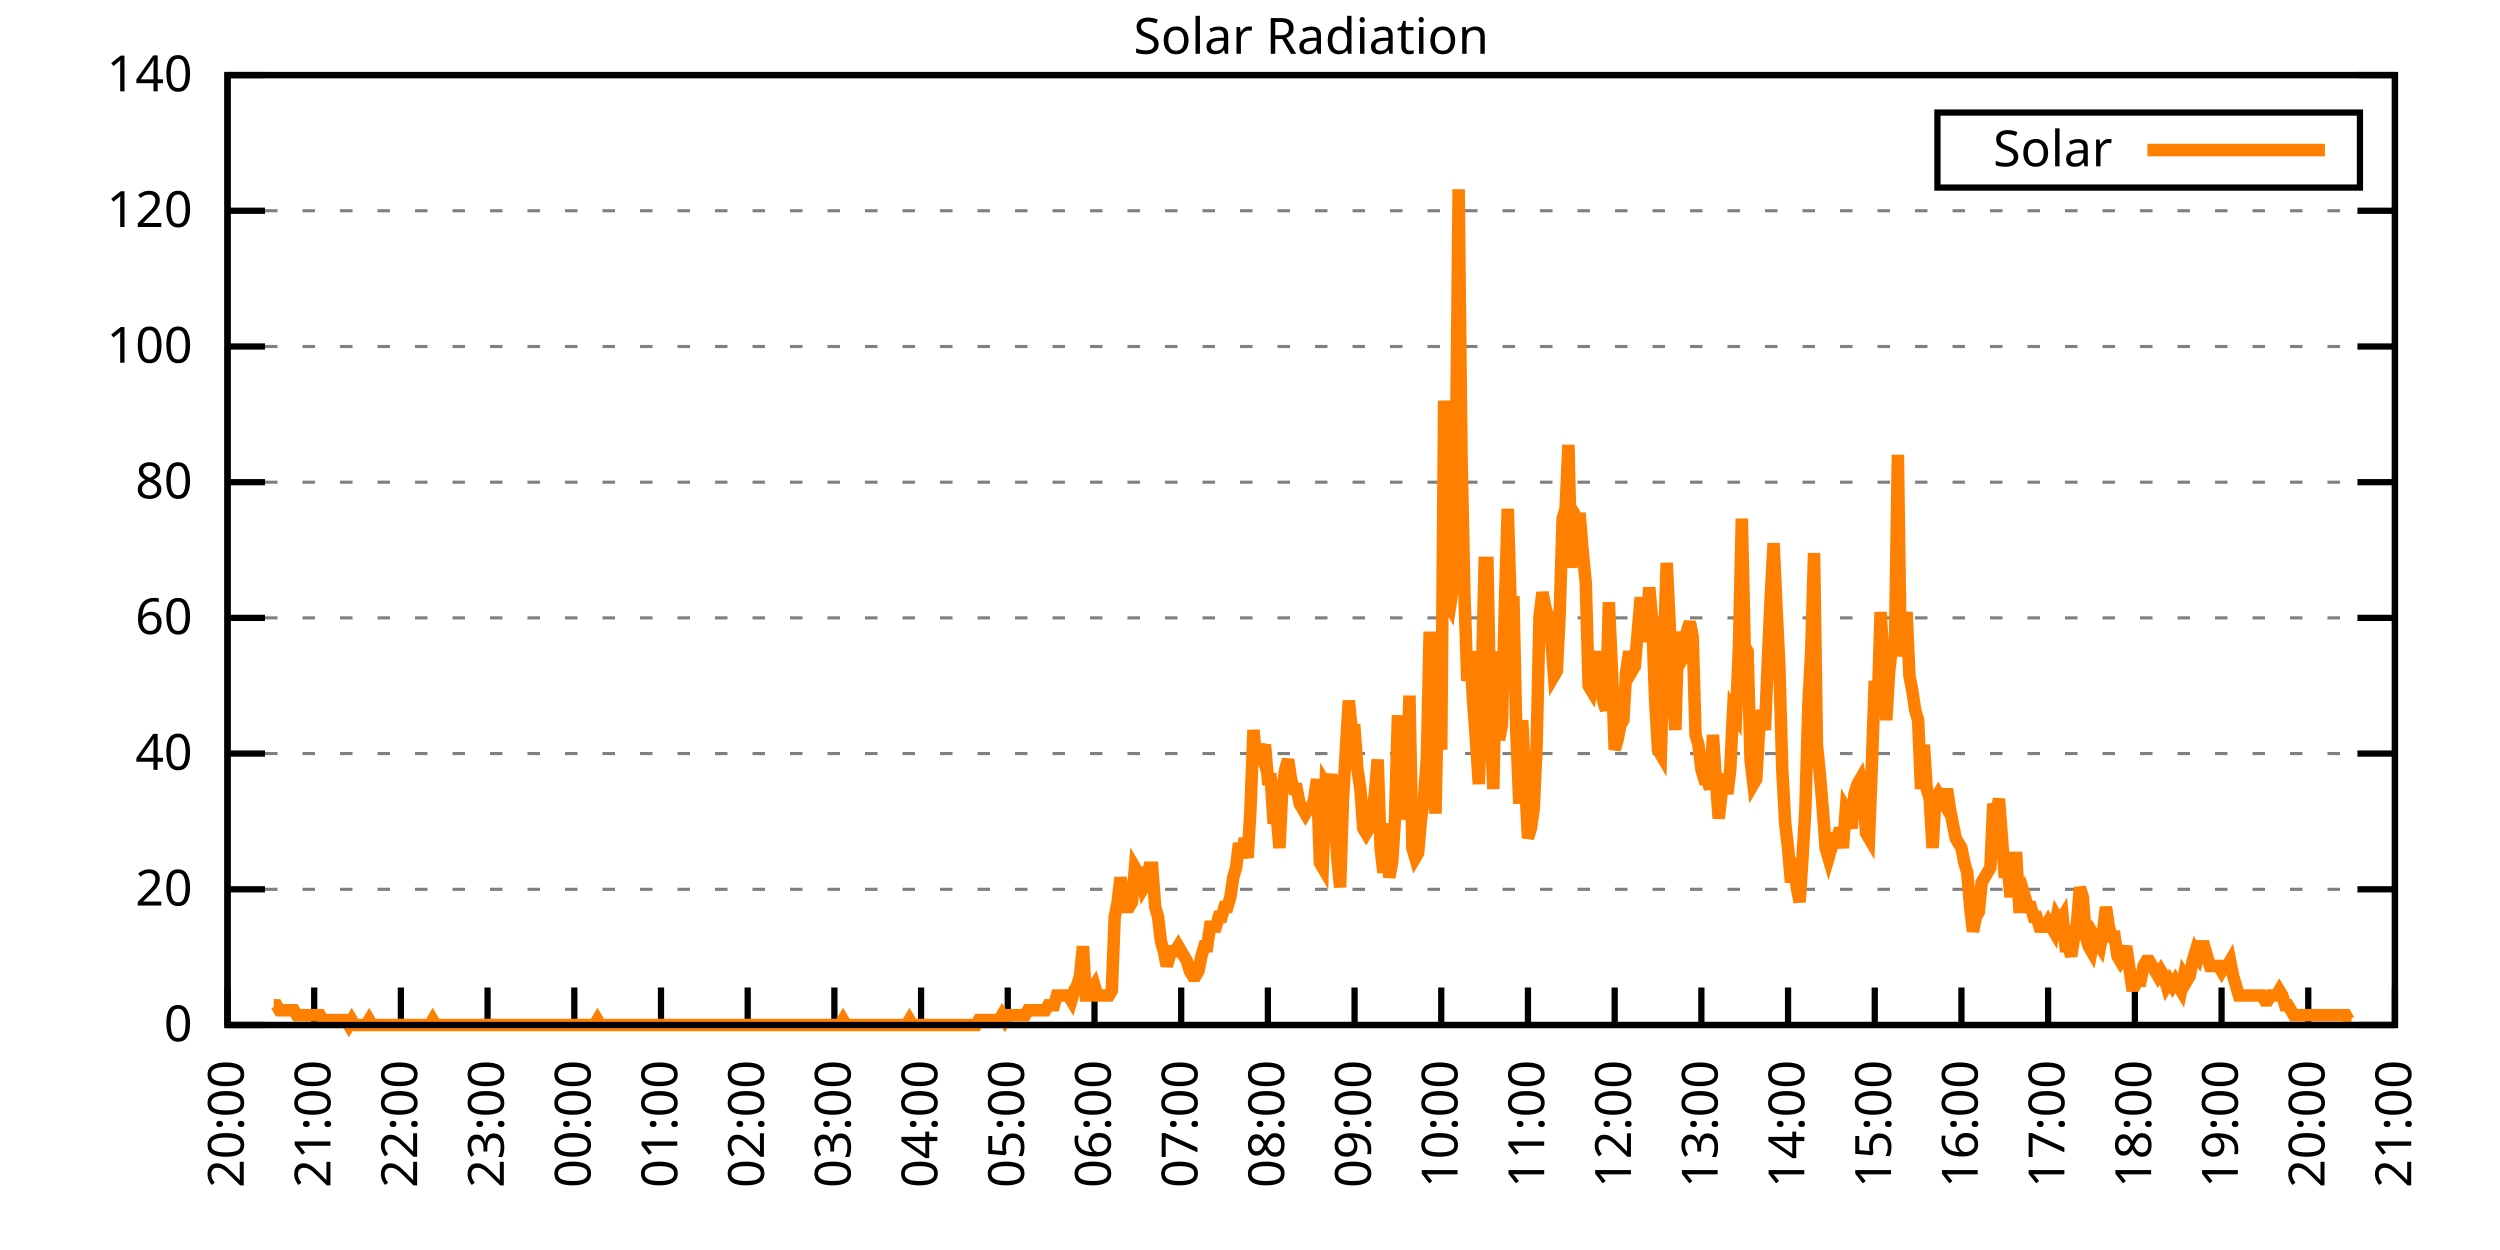
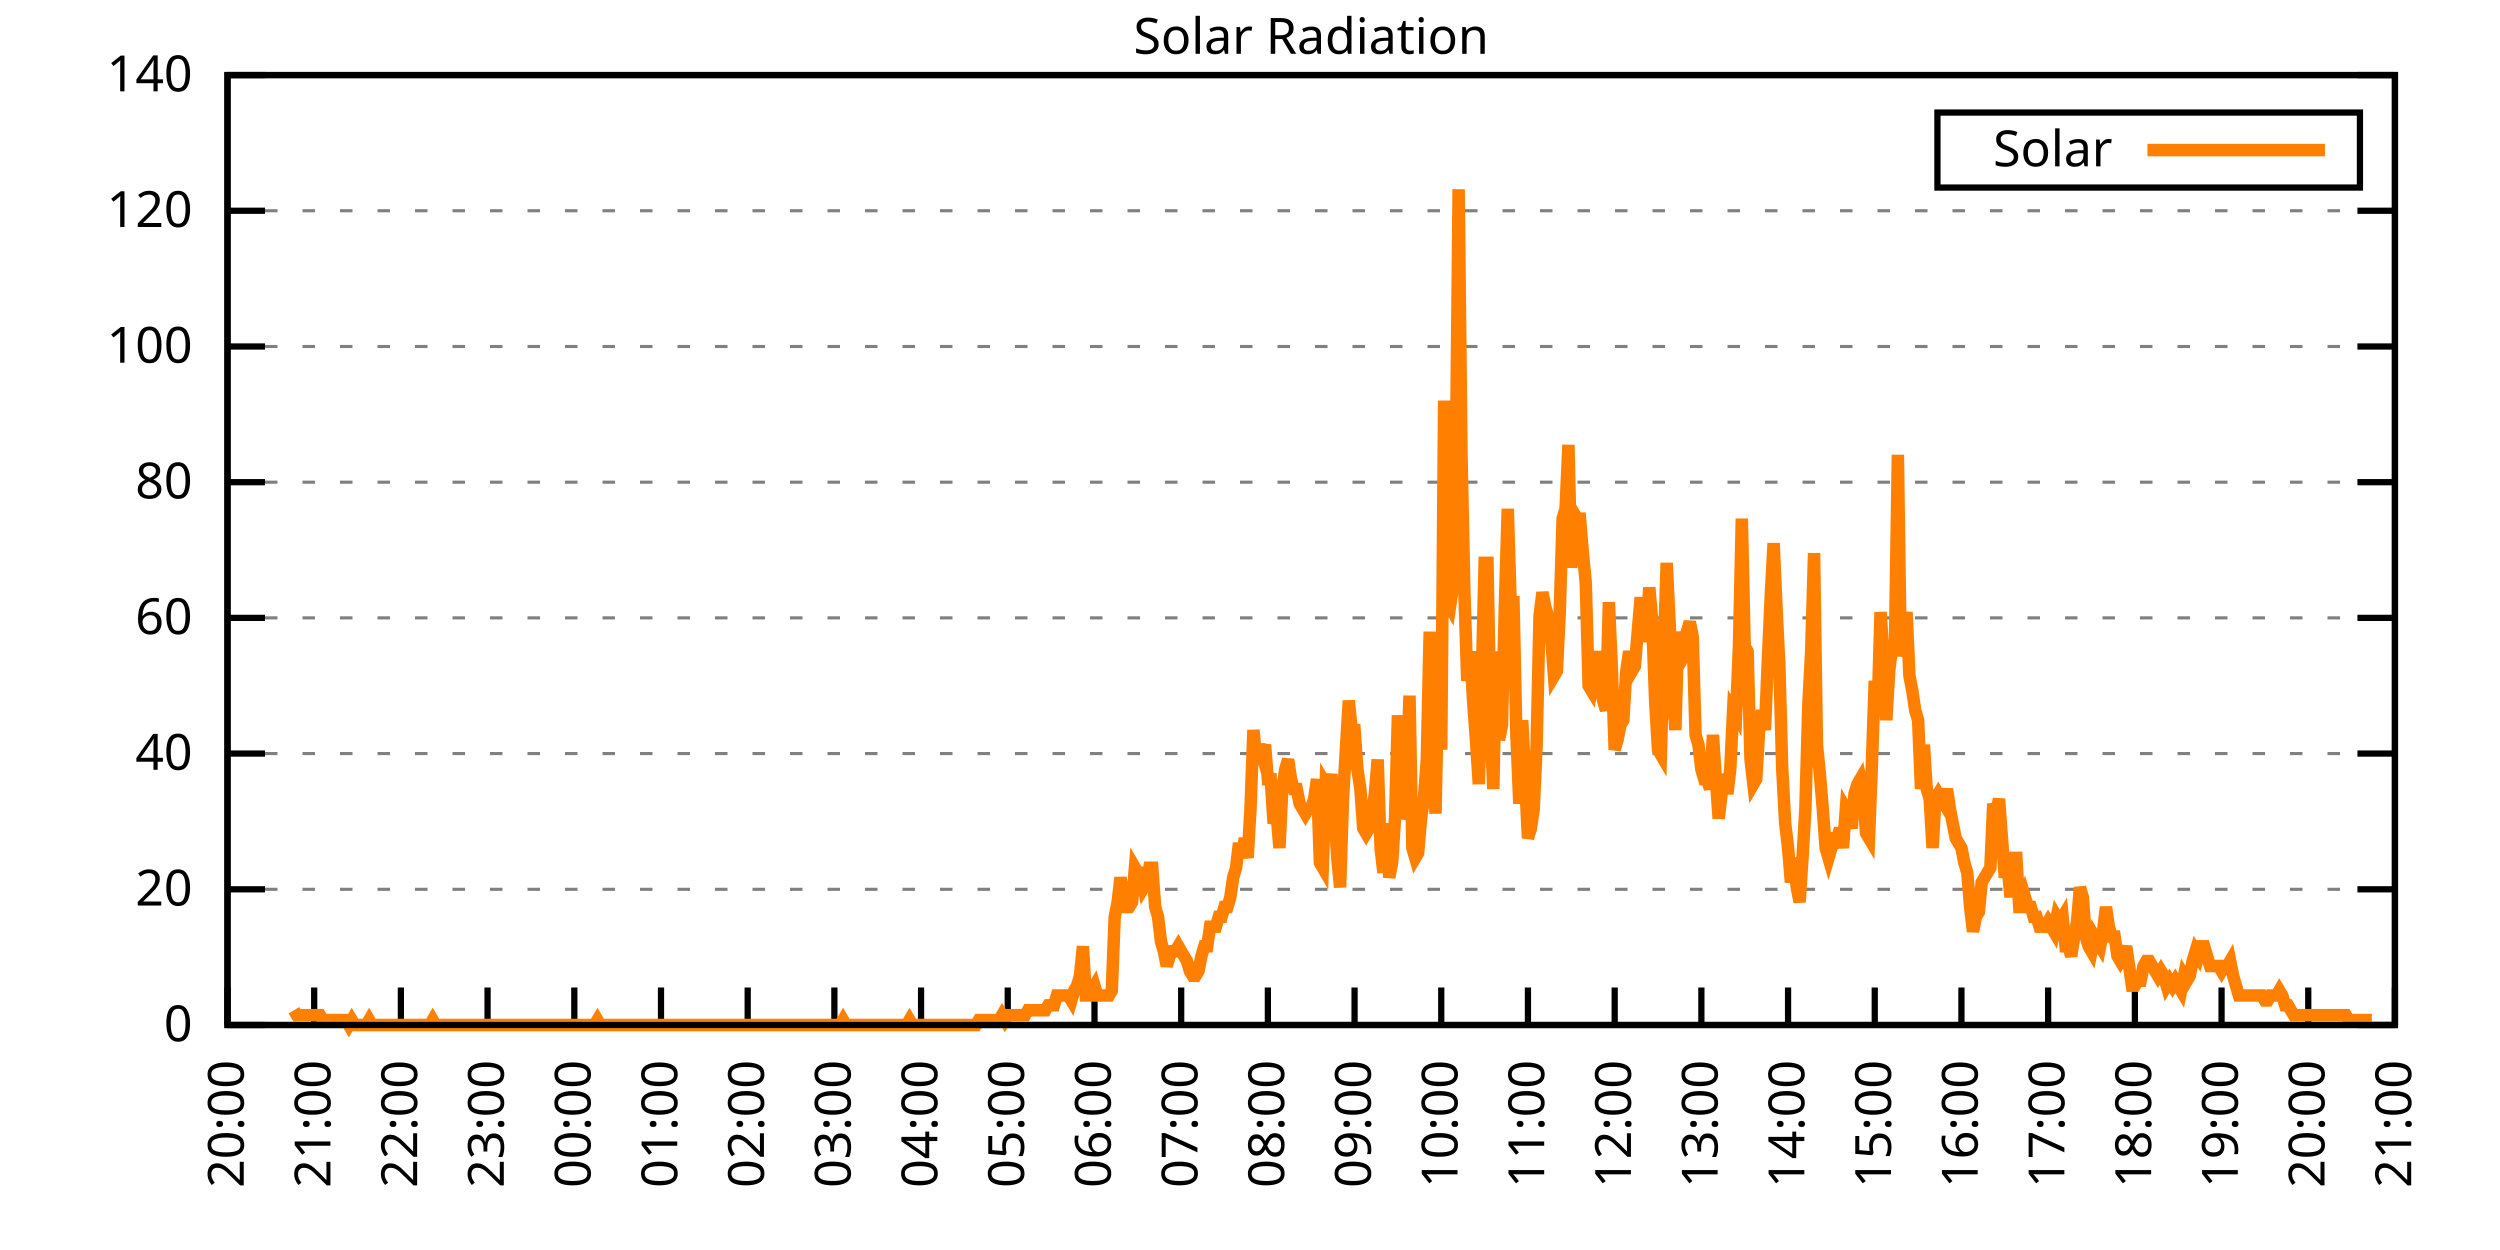
<svg xmlns="http://www.w3.org/2000/svg" xmlns:xlink="http://www.w3.org/1999/xlink" width="400" height="200" viewBox="0 0 400 200">
  <g id="gnuplot_canvas">
    <rect x="0" y="0" width="400" height="200" fill="none" />
    <defs>
      <circle id="gpDot" r="0.5" stroke-width="0.5" stroke="currentColor" />
      <path id="gpPt0" stroke-width="0.333" stroke="currentColor" d="M-1,0 h2 M0,-1 v2" />
      <path id="gpPt1" stroke-width="0.333" stroke="currentColor" d="M-1,-1 L1,1 M1,-1 L-1,1" />
      <path id="gpPt2" stroke-width="0.333" stroke="currentColor" d="M-1,0 L1,0 M0,-1 L0,1 M-1,-1 L1,1 M-1,1 L1,-1" />
      <rect id="gpPt3" stroke-width="0.333" stroke="currentColor" x="-1" y="-1" width="2" height="2" />
      <rect id="gpPt4" stroke-width="0.333" stroke="currentColor" fill="currentColor" x="-1" y="-1" width="2" height="2" />
      <circle id="gpPt5" stroke-width="0.333" stroke="currentColor" cx="0" cy="0" r="1" />
      <use xlink:href="#gpPt5" id="gpPt6" fill="currentColor" stroke="none" />
      <path id="gpPt7" stroke-width="0.333" stroke="currentColor" d="M0,-1.33 L-1.33,0.67 L1.33,0.67 z" />
      <use xlink:href="#gpPt7" id="gpPt8" fill="currentColor" stroke="none" />
      <use xlink:href="#gpPt7" id="gpPt9" stroke="currentColor" transform="rotate(180)" />
      <use xlink:href="#gpPt9" id="gpPt10" fill="currentColor" stroke="none" />
      <use xlink:href="#gpPt3" id="gpPt11" stroke="currentColor" transform="rotate(45)" />
      <use xlink:href="#gpPt11" id="gpPt12" fill="currentColor" stroke="none" />
      <path id="gpPt13" stroke-width="0.333" stroke="currentColor" d="M0,1.330 L1.265,0.411 L0.782,-1.067 L-0.782,-1.076 L-1.265,0.411 z" />
      <use xlink:href="#gpPt13" id="gpPt14" fill="currentColor" stroke="none" />
      <filter id="textbox" filterUnits="objectBoundingBox" x="0" y="0" height="1" width="1">
        <feFlood flood-color="white" flood-opacity="1" result="bgnd" />
        <feComposite in="SourceGraphic" in2="bgnd" operator="atop" />
      </filter>
      <filter id="greybox" filterUnits="objectBoundingBox" x="0" y="0" height="1" width="1">
        <feFlood flood-color="lightgrey" flood-opacity="1" result="grey" />
        <feComposite in="SourceGraphic" in2="grey" operator="atop" />
      </filter>
    </defs>
    <g fill="none" color="white" stroke="currentColor" stroke-width="1.00" stroke-linecap="butt" stroke-linejoin="miter">
</g>
    <g fill="none" color="black" stroke="currentColor" stroke-width="1.00" stroke-linecap="butt" stroke-linejoin="miter">
      <g stroke="none" shape-rendering="crispEdges">
        <polygon fill="rgb(255, 255, 255)" points="36.40,164.00 383.18,164.00 383.18,12.02 36.40,12.02 " />
      </g>
    </g>
    <g fill="none" color="black" stroke="currentColor" stroke-width="1.00" stroke-linecap="butt" stroke-linejoin="miter">
</g>
    <g fill="none" color="black" stroke="black" stroke-width="0.50" stroke-linecap="butt" stroke-linejoin="miter">
</g>
    <g fill="none" color="gray" stroke="currentColor" stroke-width="0.50" stroke-linecap="butt" stroke-linejoin="miter">
      <path stroke="gray" stroke-dasharray="2,4" class="gridline" d="M36.40,164.00 L383.19,164.00  " />
    </g>
    <g fill="none" color="gray" stroke="gray" stroke-width="1.00" stroke-linecap="butt" stroke-linejoin="miter">
</g>
    <g fill="none" color="black" stroke="currentColor" stroke-width="1.00" stroke-linecap="butt" stroke-linejoin="miter">
      <path stroke="black" d="M36.40,164.00 L42.40,164.00 M383.19,164.00 L377.19,164.00  " />
      <g transform="translate(30.80,166.60)" stroke="none" fill="black" font-family="Sans" font-size="8.00" text-anchor="end">
        <text>
          <tspan font-family="Sans"> 0</tspan>
        </text>
      </g>
    </g>
    <g fill="none" color="black" stroke="currentColor" stroke-width="1.00" stroke-linecap="butt" stroke-linejoin="miter">
</g>
    <g fill="none" color="black" stroke="black" stroke-width="0.50" stroke-linecap="butt" stroke-linejoin="miter">
</g>
    <g fill="none" color="gray" stroke="currentColor" stroke-width="0.50" stroke-linecap="butt" stroke-linejoin="miter">
      <path stroke="gray" stroke-dasharray="2,4" class="gridline" d="M36.40,142.29 L383.19,142.29  " />
    </g>
    <g fill="none" color="gray" stroke="gray" stroke-width="1.00" stroke-linecap="butt" stroke-linejoin="miter">
</g>
    <g fill="none" color="black" stroke="currentColor" stroke-width="1.00" stroke-linecap="butt" stroke-linejoin="miter">
      <path stroke="black" d="M36.40,142.29 L42.40,142.29 M383.19,142.29 L377.19,142.29  " />
      <g transform="translate(30.80,144.89)" stroke="none" fill="black" font-family="Sans" font-size="8.00" text-anchor="end">
        <text>
          <tspan font-family="Sans"> 20</tspan>
        </text>
      </g>
    </g>
    <g fill="none" color="black" stroke="currentColor" stroke-width="1.00" stroke-linecap="butt" stroke-linejoin="miter">
</g>
    <g fill="none" color="black" stroke="black" stroke-width="0.50" stroke-linecap="butt" stroke-linejoin="miter">
</g>
    <g fill="none" color="gray" stroke="currentColor" stroke-width="0.50" stroke-linecap="butt" stroke-linejoin="miter">
      <path stroke="gray" stroke-dasharray="2,4" class="gridline" d="M36.40,120.57 L383.19,120.57  " />
    </g>
    <g fill="none" color="gray" stroke="gray" stroke-width="1.00" stroke-linecap="butt" stroke-linejoin="miter">
</g>
    <g fill="none" color="black" stroke="currentColor" stroke-width="1.00" stroke-linecap="butt" stroke-linejoin="miter">
      <path stroke="black" d="M36.40,120.57 L42.40,120.57 M383.19,120.57 L377.19,120.57  " />
      <g transform="translate(30.80,123.17)" stroke="none" fill="black" font-family="Sans" font-size="8.00" text-anchor="end">
        <text>
          <tspan font-family="Sans"> 40</tspan>
        </text>
      </g>
    </g>
    <g fill="none" color="black" stroke="currentColor" stroke-width="1.00" stroke-linecap="butt" stroke-linejoin="miter">
</g>
    <g fill="none" color="black" stroke="black" stroke-width="0.50" stroke-linecap="butt" stroke-linejoin="miter">
</g>
    <g fill="none" color="gray" stroke="currentColor" stroke-width="0.50" stroke-linecap="butt" stroke-linejoin="miter">
      <path stroke="gray" stroke-dasharray="2,4" class="gridline" d="M36.40,98.86 L383.19,98.86  " />
    </g>
    <g fill="none" color="gray" stroke="gray" stroke-width="1.00" stroke-linecap="butt" stroke-linejoin="miter">
</g>
    <g fill="none" color="black" stroke="currentColor" stroke-width="1.00" stroke-linecap="butt" stroke-linejoin="miter">
      <path stroke="black" d="M36.40,98.86 L42.40,98.86 M383.19,98.86 L377.19,98.86  " />
      <g transform="translate(30.80,101.46)" stroke="none" fill="black" font-family="Sans" font-size="8.00" text-anchor="end">
        <text>
          <tspan font-family="Sans"> 60</tspan>
        </text>
      </g>
    </g>
    <g fill="none" color="black" stroke="currentColor" stroke-width="1.00" stroke-linecap="butt" stroke-linejoin="miter">
</g>
    <g fill="none" color="black" stroke="black" stroke-width="0.50" stroke-linecap="butt" stroke-linejoin="miter">
</g>
    <g fill="none" color="gray" stroke="currentColor" stroke-width="0.50" stroke-linecap="butt" stroke-linejoin="miter">
      <path stroke="gray" stroke-dasharray="2,4" class="gridline" d="M36.40,77.15 L383.19,77.15  " />
    </g>
    <g fill="none" color="gray" stroke="gray" stroke-width="1.00" stroke-linecap="butt" stroke-linejoin="miter">
</g>
    <g fill="none" color="black" stroke="currentColor" stroke-width="1.00" stroke-linecap="butt" stroke-linejoin="miter">
      <path stroke="black" d="M36.40,77.15 L42.40,77.15 M383.19,77.15 L377.19,77.15  " />
      <g transform="translate(30.80,79.75)" stroke="none" fill="black" font-family="Sans" font-size="8.00" text-anchor="end">
        <text>
          <tspan font-family="Sans"> 80</tspan>
        </text>
      </g>
    </g>
    <g fill="none" color="black" stroke="currentColor" stroke-width="1.00" stroke-linecap="butt" stroke-linejoin="miter">
</g>
    <g fill="none" color="black" stroke="black" stroke-width="0.50" stroke-linecap="butt" stroke-linejoin="miter">
</g>
    <g fill="none" color="gray" stroke="currentColor" stroke-width="0.50" stroke-linecap="butt" stroke-linejoin="miter">
      <path stroke="gray" stroke-dasharray="2,4" class="gridline" d="M36.40,55.44 L383.19,55.44  " />
    </g>
    <g fill="none" color="gray" stroke="gray" stroke-width="1.00" stroke-linecap="butt" stroke-linejoin="miter">
</g>
    <g fill="none" color="black" stroke="currentColor" stroke-width="1.00" stroke-linecap="butt" stroke-linejoin="miter">
      <path stroke="black" d="M36.40,55.44 L42.40,55.44 M383.19,55.44 L377.19,55.44  " />
      <g transform="translate(30.80,58.04)" stroke="none" fill="black" font-family="Sans" font-size="8.00" text-anchor="end">
        <text>
          <tspan font-family="Sans"> 100</tspan>
        </text>
      </g>
    </g>
    <g fill="none" color="black" stroke="currentColor" stroke-width="1.00" stroke-linecap="butt" stroke-linejoin="miter">
</g>
    <g fill="none" color="black" stroke="black" stroke-width="0.50" stroke-linecap="butt" stroke-linejoin="miter">
</g>
    <g fill="none" color="gray" stroke="currentColor" stroke-width="0.50" stroke-linecap="butt" stroke-linejoin="miter">
      <path stroke="gray" stroke-dasharray="2,4" class="gridline" d="M36.40,33.72 L383.19,33.72  " />
    </g>
    <g fill="none" color="gray" stroke="gray" stroke-width="1.00" stroke-linecap="butt" stroke-linejoin="miter">
</g>
    <g fill="none" color="black" stroke="currentColor" stroke-width="1.00" stroke-linecap="butt" stroke-linejoin="miter">
      <path stroke="black" d="M36.40,33.72 L42.40,33.72 M383.19,33.72 L377.19,33.72  " />
      <g transform="translate(30.80,36.32)" stroke="none" fill="black" font-family="Sans" font-size="8.00" text-anchor="end">
        <text>
          <tspan font-family="Sans"> 120</tspan>
        </text>
      </g>
    </g>
    <g fill="none" color="black" stroke="currentColor" stroke-width="1.00" stroke-linecap="butt" stroke-linejoin="miter">
</g>
    <g fill="none" color="black" stroke="black" stroke-width="0.50" stroke-linecap="butt" stroke-linejoin="miter">
</g>
    <g fill="none" color="gray" stroke="currentColor" stroke-width="0.50" stroke-linecap="butt" stroke-linejoin="miter">
      <path stroke="gray" stroke-dasharray="2,4" class="gridline" d="M36.40,12.01 L383.19,12.01  " />
    </g>
    <g fill="none" color="gray" stroke="gray" stroke-width="1.00" stroke-linecap="butt" stroke-linejoin="miter">
</g>
    <g fill="none" color="black" stroke="currentColor" stroke-width="1.00" stroke-linecap="butt" stroke-linejoin="miter">
      <path stroke="black" d="M36.40,12.01 L42.40,12.01 M383.19,12.01 L377.19,12.01  " />
      <g transform="translate(30.80,14.61)" stroke="none" fill="black" font-family="Sans" font-size="8.00" text-anchor="end">
        <text>
          <tspan font-family="Sans"> 140</tspan>
        </text>
      </g>
    </g>
    <g fill="none" color="black" stroke="currentColor" stroke-width="1.00" stroke-linecap="butt" stroke-linejoin="miter">
      <path stroke="black" d="M36.40,164.00 L36.40,158.00  " />
      <g transform="translate(39.00,169.60) rotate(270.00)" stroke="none" fill="black" font-family="Sans" font-size="8.00" text-anchor="end">
        <text>
          <tspan font-family="Sans">20:00</tspan>
        </text>
      </g>
    </g>
    <g fill="none" color="black" stroke="currentColor" stroke-width="1.00" stroke-linecap="butt" stroke-linejoin="miter">
      <path stroke="black" d="M50.27,164.00 L50.27,158.00  " />
      <g transform="translate(52.87,169.60) rotate(270.00)" stroke="none" fill="black" font-family="Sans" font-size="8.00" text-anchor="end">
        <text>
          <tspan font-family="Sans">21:00</tspan>
        </text>
      </g>
    </g>
    <g fill="none" color="black" stroke="currentColor" stroke-width="1.00" stroke-linecap="butt" stroke-linejoin="miter">
      <path stroke="black" d="M64.14,164.00 L64.14,158.00  " />
      <g transform="translate(66.74,169.60) rotate(270.00)" stroke="none" fill="black" font-family="Sans" font-size="8.00" text-anchor="end">
        <text>
          <tspan font-family="Sans">22:00</tspan>
        </text>
      </g>
    </g>
    <g fill="none" color="black" stroke="currentColor" stroke-width="1.00" stroke-linecap="butt" stroke-linejoin="miter">
      <path stroke="black" d="M78.01,164.00 L78.01,158.00  " />
      <g transform="translate(80.61,169.60) rotate(270.00)" stroke="none" fill="black" font-family="Sans" font-size="8.00" text-anchor="end">
        <text>
          <tspan font-family="Sans">23:00</tspan>
        </text>
      </g>
    </g>
    <g fill="none" color="black" stroke="currentColor" stroke-width="1.00" stroke-linecap="butt" stroke-linejoin="miter">
      <path stroke="black" d="M91.89,164.00 L91.89,158.00  " />
      <g transform="translate(94.49,169.60) rotate(270.00)" stroke="none" fill="black" font-family="Sans" font-size="8.00" text-anchor="end">
        <text>
          <tspan font-family="Sans">00:00</tspan>
        </text>
      </g>
    </g>
    <g fill="none" color="black" stroke="currentColor" stroke-width="1.00" stroke-linecap="butt" stroke-linejoin="miter">
      <path stroke="black" d="M105.76,164.00 L105.76,158.00  " />
      <g transform="translate(108.36,169.60) rotate(270.00)" stroke="none" fill="black" font-family="Sans" font-size="8.00" text-anchor="end">
        <text>
          <tspan font-family="Sans">01:00</tspan>
        </text>
      </g>
    </g>
    <g fill="none" color="black" stroke="currentColor" stroke-width="1.00" stroke-linecap="butt" stroke-linejoin="miter">
      <path stroke="black" d="M119.63,164.00 L119.63,158.00  " />
      <g transform="translate(122.23,169.60) rotate(270.00)" stroke="none" fill="black" font-family="Sans" font-size="8.00" text-anchor="end">
        <text>
          <tspan font-family="Sans">02:00</tspan>
        </text>
      </g>
    </g>
    <g fill="none" color="black" stroke="currentColor" stroke-width="1.00" stroke-linecap="butt" stroke-linejoin="miter">
      <path stroke="black" d="M133.50,164.00 L133.50,158.00  " />
      <g transform="translate(136.10,169.60) rotate(270.00)" stroke="none" fill="black" font-family="Sans" font-size="8.00" text-anchor="end">
        <text>
          <tspan font-family="Sans">03:00</tspan>
        </text>
      </g>
    </g>
    <g fill="none" color="black" stroke="currentColor" stroke-width="1.00" stroke-linecap="butt" stroke-linejoin="miter">
      <path stroke="black" d="M147.37,164.00 L147.37,158.00  " />
      <g transform="translate(149.97,169.60) rotate(270.00)" stroke="none" fill="black" font-family="Sans" font-size="8.00" text-anchor="end">
        <text>
          <tspan font-family="Sans">04:00</tspan>
        </text>
      </g>
    </g>
    <g fill="none" color="black" stroke="currentColor" stroke-width="1.00" stroke-linecap="butt" stroke-linejoin="miter">
      <path stroke="black" d="M161.24,164.00 L161.24,158.00  " />
      <g transform="translate(163.84,169.60) rotate(270.00)" stroke="none" fill="black" font-family="Sans" font-size="8.00" text-anchor="end">
        <text>
          <tspan font-family="Sans">05:00</tspan>
        </text>
      </g>
    </g>
    <g fill="none" color="black" stroke="currentColor" stroke-width="1.00" stroke-linecap="butt" stroke-linejoin="miter">
      <path stroke="black" d="M175.12,164.00 L175.12,158.00  " />
      <g transform="translate(177.72,169.60) rotate(270.00)" stroke="none" fill="black" font-family="Sans" font-size="8.00" text-anchor="end">
        <text>
          <tspan font-family="Sans">06:00</tspan>
        </text>
      </g>
    </g>
    <g fill="none" color="black" stroke="currentColor" stroke-width="1.00" stroke-linecap="butt" stroke-linejoin="miter">
      <path stroke="black" d="M188.99,164.00 L188.99,158.00  " />
      <g transform="translate(191.59,169.60) rotate(270.00)" stroke="none" fill="black" font-family="Sans" font-size="8.00" text-anchor="end">
        <text>
          <tspan font-family="Sans">07:00</tspan>
        </text>
      </g>
    </g>
    <g fill="none" color="black" stroke="currentColor" stroke-width="1.00" stroke-linecap="butt" stroke-linejoin="miter">
      <path stroke="black" d="M202.86,164.00 L202.86,158.00  " />
      <g transform="translate(205.46,169.60) rotate(270.00)" stroke="none" fill="black" font-family="Sans" font-size="8.00" text-anchor="end">
        <text>
          <tspan font-family="Sans">08:00</tspan>
        </text>
      </g>
    </g>
    <g fill="none" color="black" stroke="currentColor" stroke-width="1.00" stroke-linecap="butt" stroke-linejoin="miter">
      <path stroke="black" d="M216.73,164.00 L216.73,158.00  " />
      <g transform="translate(219.33,169.60) rotate(270.00)" stroke="none" fill="black" font-family="Sans" font-size="8.00" text-anchor="end">
        <text>
          <tspan font-family="Sans">09:00</tspan>
        </text>
      </g>
    </g>
    <g fill="none" color="black" stroke="currentColor" stroke-width="1.00" stroke-linecap="butt" stroke-linejoin="miter">
      <path stroke="black" d="M230.60,164.00 L230.60,158.00  " />
      <g transform="translate(233.20,169.60) rotate(270.00)" stroke="none" fill="black" font-family="Sans" font-size="8.00" text-anchor="end">
        <text>
          <tspan font-family="Sans">10:00</tspan>
        </text>
      </g>
    </g>
    <g fill="none" color="black" stroke="currentColor" stroke-width="1.00" stroke-linecap="butt" stroke-linejoin="miter">
      <path stroke="black" d="M244.47,164.00 L244.47,158.00  " />
      <g transform="translate(247.07,169.60) rotate(270.00)" stroke="none" fill="black" font-family="Sans" font-size="8.00" text-anchor="end">
        <text>
          <tspan font-family="Sans">11:00</tspan>
        </text>
      </g>
    </g>
    <g fill="none" color="black" stroke="currentColor" stroke-width="1.00" stroke-linecap="butt" stroke-linejoin="miter">
      <path stroke="black" d="M258.35,164.00 L258.35,158.00  " />
      <g transform="translate(260.95,169.60) rotate(270.00)" stroke="none" fill="black" font-family="Sans" font-size="8.00" text-anchor="end">
        <text>
          <tspan font-family="Sans">12:00</tspan>
        </text>
      </g>
    </g>
    <g fill="none" color="black" stroke="currentColor" stroke-width="1.00" stroke-linecap="butt" stroke-linejoin="miter">
      <path stroke="black" d="M272.22,164.00 L272.22,158.00  " />
      <g transform="translate(274.82,169.60) rotate(270.00)" stroke="none" fill="black" font-family="Sans" font-size="8.00" text-anchor="end">
        <text>
          <tspan font-family="Sans">13:00</tspan>
        </text>
      </g>
    </g>
    <g fill="none" color="black" stroke="currentColor" stroke-width="1.00" stroke-linecap="butt" stroke-linejoin="miter">
      <path stroke="black" d="M286.09,164.00 L286.09,158.00  " />
      <g transform="translate(288.69,169.60) rotate(270.00)" stroke="none" fill="black" font-family="Sans" font-size="8.00" text-anchor="end">
        <text>
          <tspan font-family="Sans">14:00</tspan>
        </text>
      </g>
    </g>
    <g fill="none" color="black" stroke="currentColor" stroke-width="1.00" stroke-linecap="butt" stroke-linejoin="miter">
      <path stroke="black" d="M299.96,164.00 L299.96,158.00  " />
      <g transform="translate(302.56,169.60) rotate(270.00)" stroke="none" fill="black" font-family="Sans" font-size="8.00" text-anchor="end">
        <text>
          <tspan font-family="Sans">15:00</tspan>
        </text>
      </g>
    </g>
    <g fill="none" color="black" stroke="currentColor" stroke-width="1.00" stroke-linecap="butt" stroke-linejoin="miter">
      <path stroke="black" d="M313.83,164.00 L313.83,158.00  " />
      <g transform="translate(316.43,169.60) rotate(270.00)" stroke="none" fill="black" font-family="Sans" font-size="8.00" text-anchor="end">
        <text>
          <tspan font-family="Sans">16:00</tspan>
        </text>
      </g>
    </g>
    <g fill="none" color="black" stroke="currentColor" stroke-width="1.00" stroke-linecap="butt" stroke-linejoin="miter">
      <path stroke="black" d="M327.70,164.00 L327.70,158.00  " />
      <g transform="translate(330.30,169.60) rotate(270.00)" stroke="none" fill="black" font-family="Sans" font-size="8.00" text-anchor="end">
        <text>
          <tspan font-family="Sans">17:00</tspan>
        </text>
      </g>
    </g>
    <g fill="none" color="black" stroke="currentColor" stroke-width="1.00" stroke-linecap="butt" stroke-linejoin="miter">
      <path stroke="black" d="M341.58,164.00 L341.58,158.00  " />
      <g transform="translate(344.18,169.60) rotate(270.00)" stroke="none" fill="black" font-family="Sans" font-size="8.00" text-anchor="end">
        <text>
          <tspan font-family="Sans">18:00</tspan>
        </text>
      </g>
    </g>
    <g fill="none" color="black" stroke="currentColor" stroke-width="1.00" stroke-linecap="butt" stroke-linejoin="miter">
      <path stroke="black" d="M355.45,164.00 L355.45,158.00  " />
      <g transform="translate(358.05,169.60) rotate(270.00)" stroke="none" fill="black" font-family="Sans" font-size="8.00" text-anchor="end">
        <text>
          <tspan font-family="Sans">19:00</tspan>
        </text>
      </g>
    </g>
    <g fill="none" color="black" stroke="currentColor" stroke-width="1.00" stroke-linecap="butt" stroke-linejoin="miter">
      <path stroke="black" d="M369.32,164.00 L369.32,158.00  " />
      <g transform="translate(371.92,169.60) rotate(270.00)" stroke="none" fill="black" font-family="Sans" font-size="8.00" text-anchor="end">
        <text>
          <tspan font-family="Sans">20:00</tspan>
        </text>
      </g>
    </g>
    <g fill="none" color="black" stroke="currentColor" stroke-width="1.00" stroke-linecap="butt" stroke-linejoin="miter">
      <path stroke="black" d="M383.19,164.00 L383.19,158.00  " />
      <g transform="translate(385.79,169.60) rotate(270.00)" stroke="none" fill="black" font-family="Sans" font-size="8.00" text-anchor="end">
        <text>
          <tspan font-family="Sans">21:00</tspan>
        </text>
      </g>
    </g>
    <g fill="none" color="black" stroke="currentColor" stroke-width="1.00" stroke-linecap="butt" stroke-linejoin="miter">
</g>
    <g fill="none" color="black" stroke="currentColor" stroke-width="1.00" stroke-linecap="butt" stroke-linejoin="miter">
      <path stroke="black" d="M36.40,12.01 L36.40,164.00 L383.19,164.00 L383.19,12.01 L36.40,12.01 Z  " />
    </g>
    <g fill="none" color="black" stroke="currentColor" stroke-width="1.00" stroke-linecap="butt" stroke-linejoin="miter">
</g>
    <g fill="none" color="black" stroke="currentColor" stroke-width="1.00" stroke-linecap="butt" stroke-linejoin="miter">
      <path stroke="black" d="M309.99,30.01 L309.99,18.01 L377.59,18.01 L377.59,30.01 L309.99,30.01 Z  " />
    </g>
    <g id="Solar_Radiation_plot_1">
      <g fill="none" color="white" stroke="black" stroke-width="2.00" stroke-linecap="butt" stroke-linejoin="miter">
</g>
      <g fill="none" color="black" stroke="currentColor" stroke-width="2.00" stroke-linecap="butt" stroke-linejoin="miter">
        <g transform="translate(337.99,26.61)" stroke="none" fill="black" font-family="Sans" font-size="8.00" text-anchor="end">
          <text>
            <tspan font-family="Sans">Solar</tspan>
          </text>
        </g>
      </g>
      <g fill="none" color="black" stroke="currentColor" stroke-width="2.00" stroke-linecap="butt" stroke-linejoin="miter">
-         <path stroke="rgb(255, 127,   0)" d="M343.59,24.01 L371.99,24.01 M43.80,160.85 L44.26,160.85 L44.72,161.64 L45.19,161.64 L45.65,161.64 L46.11,161.64   L46.57,161.64 L47.03,161.64 L47.50,162.43 L47.96,162.43 L48.42,162.43 L48.88,162.43 L49.35,162.43 L49.81,162.43   L50.27,162.43 L50.73,162.43 L51.20,162.43 L51.66,163.21 L52.12,163.21 L52.58,163.21 L53.05,163.21 L53.51,163.21   L53.97,163.21 L54.43,163.21 L54.90,163.21 L55.36,163.21 L55.82,164.00 L56.28,163.21 L56.75,164.00 L57.21,164.00   L57.67,164.00 L58.13,164.00 L58.59,164.00 L59.06,163.21 L59.52,164.00 L59.98,164.00 L60.44,164.00 L60.91,164.00   L61.37,164.00 L61.83,164.00 L62.29,164.00 L62.76,164.00 L63.22,164.00 L63.68,164.00 L64.14,164.00 L64.61,164.00   L65.07,164.00 L65.53,164.00 L65.99,164.00 L66.46,164.00 L66.92,164.00 L67.38,164.00 L67.84,164.00 L68.30,164.00   L68.77,164.00 L69.23,163.21 L69.69,164.00 L70.15,164.00 L70.62,164.00 L71.08,164.00 L71.54,164.00 L72.00,164.00   L72.47,164.00 L72.93,164.00 L73.39,164.00 L73.85,164.00 L74.32,164.00 L74.78,164.00 L75.24,164.00 L75.70,164.00   L76.17,164.00 L76.63,164.00 L77.09,164.00 L77.55,164.00 L78.01,164.00 L78.48,164.00 L78.94,164.00 L79.40,164.00   L79.86,164.00 L80.33,164.00 L80.79,164.00 L81.25,164.00 L81.71,164.00 L82.18,164.00 L82.64,164.00 L83.10,164.00   L83.56,164.00 L84.03,164.00 L84.49,164.00 L84.95,164.00 L85.41,164.00 L85.88,164.00 L86.34,164.00 L86.80,164.00   L87.26,164.00 L87.72,164.00 L88.19,164.00 L88.65,164.00 L89.11,164.00 L89.57,164.00 L90.04,164.00 L90.50,164.00   L90.96,164.00 L91.42,164.00 L91.89,164.00 L92.35,164.00 L92.81,164.00 L93.27,164.00 L93.74,164.00 L94.20,164.00   L94.66,164.00 L95.12,164.00 L95.59,163.21 L96.05,164.00 L96.51,164.00 L96.97,164.00 L97.44,164.00 L97.90,164.00   L98.36,164.00 L98.82,164.00 L99.28,164.00 L99.75,164.00 L100.21,164.00 L100.67,164.00 L101.13,164.00 L101.60,164.00   L102.06,164.00 L102.52,164.00 L102.98,164.00 L103.45,164.00 L103.91,164.00 L104.37,164.00 L104.83,164.00 L105.30,164.00   L105.76,164.00 L106.22,164.00 L106.68,164.00 L107.15,164.00 L107.61,164.00 L108.07,164.00 L108.53,164.00 L108.99,164.00   L109.46,164.00 L109.92,164.00 L110.38,164.00 L110.84,164.00 L111.31,164.00 L111.77,164.00 L112.23,164.00 L112.69,164.00   L113.16,164.00 L113.62,164.00 L114.08,164.00 L114.54,164.00 L115.01,164.00 L115.47,164.00 L115.93,164.00 L116.39,164.00   L116.86,164.00 L117.32,164.00 L117.78,164.00 L118.24,164.00 L118.70,164.00 L119.17,164.00 L119.63,164.00 L120.09,164.00   L120.55,164.00 L121.02,164.00 L121.48,164.00 L121.94,164.00 L122.40,164.00 L122.87,164.00 L123.33,164.00 L123.79,164.00   L124.25,164.00 L124.72,164.00 L125.18,164.00 L125.64,164.00 L126.10,164.00 L126.57,164.00 L127.03,164.00 L127.49,164.00   L127.95,164.00 L128.41,164.00 L128.88,164.00 L129.34,164.00 L129.80,164.00 L130.26,164.00 L130.73,164.00 L131.19,164.00   L131.65,164.00 L132.11,164.00 L132.58,164.00 L133.04,164.00 L133.50,164.00 L133.96,164.00 L134.43,164.00 L134.89,163.21   L135.35,164.00 L135.81,164.00 L136.28,164.00 L136.74,164.00 L137.20,164.00 L137.66,164.00 L138.13,164.00 L138.59,164.00   L139.05,164.00 L139.51,164.00 L139.97,164.00 L140.44,164.00 L140.90,164.00 L141.36,164.00 L141.82,164.00 L142.29,164.00   L142.75,164.00 L143.21,164.00 L143.67,164.00 L144.14,164.00 L144.60,164.00 L145.06,164.00 L145.52,163.21 L145.99,164.00   L146.45,164.00 L146.91,164.00 L147.37,164.00 L147.84,164.00 L148.30,164.00 L148.76,164.00 L149.22,164.00 L149.68,164.00   L150.15,164.00 L150.61,164.00 L151.07,164.00 L151.53,164.00 L152.00,164.00 L152.46,164.00 L152.92,164.00 L153.38,164.00   L153.85,164.00 L154.31,164.00 L154.77,164.00 L155.23,164.00 L155.70,164.00 L156.16,164.00 L156.62,163.21 L157.08,163.21   L157.55,163.21 L158.01,163.21 L158.47,163.21 L158.93,163.21 L159.39,163.21 L159.86,163.21 L160.32,162.43 L160.78,163.21   L161.24,162.43 L161.71,162.43 L162.17,162.43 L162.63,162.43 L163.09,162.43 L163.56,162.43 L164.02,162.43 L164.48,161.64   L164.94,161.64 L165.41,161.64 L165.87,161.64 L166.33,161.64 L166.79,161.64 L167.26,161.64 L167.72,160.85 L168.18,160.85   L168.64,160.85 L169.10,159.28 L169.57,159.28 L170.03,159.28 L170.49,159.28 L170.95,159.28 L171.42,160.07 L171.88,158.49   L172.34,157.71 L172.80,156.13 L173.27,151.41 L173.73,159.28 L174.19,159.28 L174.65,158.49 L175.12,157.71 L175.58,159.28   L176.04,159.28 L176.50,159.28 L176.97,159.28 L177.43,159.28 L177.89,158.49 L178.35,146.70 L178.82,144.34 L179.28,140.40   L179.74,143.55 L180.20,145.12 L180.66,145.12 L181.13,144.34 L181.59,138.83 L182.05,139.62 L182.51,139.62 L182.98,141.98   L183.44,141.19 L183.90,138.83 L184.36,138.83 L184.83,145.12 L185.29,146.70 L185.75,150.63 L186.21,152.20 L186.68,154.56   L187.14,152.99 L187.60,152.20 L188.06,152.20 L188.53,151.41 L188.99,152.20 L189.45,152.99 L189.91,153.77 L190.37,155.35   L190.84,156.13 L191.30,156.13 L191.76,155.35 L192.22,152.99 L192.69,151.41 L193.15,151.41 L193.61,148.27 L194.07,148.27   L194.54,148.27 L195.00,146.70 L195.46,146.70 L195.92,145.12 L196.39,145.12 L196.85,143.55 L197.31,140.40 L197.77,138.83   L198.24,134.90 L198.70,137.26 L199.16,134.11 L199.62,137.26 L200.08,129.39 L200.55,116.80 L201.01,121.52 L201.47,119.16   L201.93,120.74 L202.40,119.16 L202.86,124.67 L203.32,124.67 L203.78,131.75 L204.25,130.18 L204.71,135.68 L205.17,126.24   L205.63,123.10 L206.10,121.52 L206.56,124.67 L207.02,126.24 L207.48,126.24 L207.95,128.60 L208.41,129.39 L208.87,130.18   L209.33,129.39 L209.80,129.39 L210.26,127.82 L210.72,124.67 L211.18,138.04 L211.64,138.83 L212.11,125.46 L212.57,126.24   L213.03,123.88 L213.49,129.39 L213.96,137.26 L214.42,141.98 L214.88,127.82 L215.34,119.95 L215.81,112.09 L216.27,116.80   L216.73,116.80 L217.19,123.10 L217.66,126.24 L218.12,132.54 L218.58,133.32 L219.04,132.54 L219.51,130.18 L219.97,127.03   L220.43,121.52 L220.89,135.68 L221.35,139.62 L221.82,131.75 L222.28,140.40 L222.74,138.04 L223.20,130.96 L223.67,114.44   L224.13,130.96 L224.59,129.39 L225.05,124.67 L225.52,111.30 L225.98,135.68 L226.44,137.26 L226.90,136.47 L227.37,130.96   L227.83,127.82 L228.29,121.52 L228.75,101.07 L229.22,118.38 L229.68,130.18 L230.14,107.37 L230.60,119.95 L231.06,64.10   L231.53,96.35 L231.99,97.14 L232.45,93.99 L232.91,77.48 L233.38,30.28 L233.84,72.76 L234.30,94.78 L234.76,108.94   L235.23,104.22 L235.69,112.09 L236.15,118.38 L236.61,125.46 L237.08,108.94 L237.54,90.06 L238.00,90.06 L238.46,115.23   L238.93,126.24 L239.39,104.22 L239.85,118.38 L240.31,116.02 L240.77,97.14 L241.24,81.41 L241.70,96.35 L242.16,96.35   L242.62,117.59 L243.09,128.60 L243.55,115.23 L244.01,124.67 L244.47,134.11 L244.94,132.54 L245.40,129.39 L245.86,119.16   L246.32,98.71 L246.79,94.78 L247.25,97.14 L247.71,98.71 L248.17,101.86 L248.64,108.15 L249.10,107.37 L249.56,97.93   L250.02,82.98 L250.49,81.41 L250.95,71.18 L251.41,90.85 L251.87,82.19 L252.33,82.98 L252.80,82.98 L253.26,88.49   L253.72,93.21 L254.18,109.73 L254.65,110.51 L255.11,108.15 L255.57,104.22 L256.03,108.94 L256.50,112.09 L256.96,113.66   L257.42,96.35 L257.88,106.58 L258.35,119.95 L258.81,118.38 L259.27,116.02 L259.73,115.23 L260.20,107.37 L260.66,104.22   L261.12,107.37 L261.58,106.58 L262.04,101.07 L262.51,95.57 L262.97,102.65 L263.43,100.29 L263.89,93.99 L264.36,99.50   L264.82,112.09 L265.28,119.95 L265.74,120.74 L266.21,104.22 L266.67,90.06 L267.13,99.50 L267.59,109.73 L268.06,116.80   L268.52,101.07 L268.98,105.79 L269.44,105.01 L269.91,101.07 L270.37,99.50 L270.83,101.86 L271.29,117.59 L271.75,119.16   L272.22,123.10 L272.68,124.67 L273.14,124.67 L273.60,126.24 L274.07,117.59 L274.53,124.67 L274.99,130.96 L275.45,127.03   L275.92,123.88 L276.38,127.03 L276.84,123.10 L277.30,113.66 L277.77,114.44 L278.23,103.43 L278.69,82.98 L279.15,103.43   L279.62,104.22 L280.08,121.52 L280.54,125.46 L281.00,124.67 L281.46,116.80 L281.93,113.66 L282.39,116.80 L282.85,105.79   L283.31,95.57 L283.78,86.91 L284.24,97.14 L284.70,106.58 L285.16,123.10 L285.63,131.75 L286.09,135.68 L286.55,141.19   L287.01,137.26 L287.48,141.98 L287.94,144.34 L288.40,137.26 L288.86,129.39 L289.33,112.87 L289.79,104.22 L290.25,88.49   L290.71,119.16 L291.18,123.88 L291.64,129.39 L292.10,135.68 L292.56,137.26 L293.02,135.68 L293.49,134.11 L293.95,134.11   L294.41,132.54 L294.87,135.68 L295.34,129.39 L295.80,130.18 L296.26,132.54 L296.72,127.03 L297.19,125.46 L297.65,124.67   L298.11,127.03 L298.57,133.32 L299.04,134.11 L299.50,122.31 L299.96,108.94 L300.42,113.66 L300.89,97.93 L301.35,105.01   L301.81,115.23 L302.27,107.37 L302.73,103.43 L303.20,102.65 L303.66,72.76 L304.12,105.01 L304.58,101.86 L305.05,97.93   L305.51,108.15 L305.97,110.51 L306.43,113.66 L306.90,115.23 L307.36,126.24 L307.82,119.16 L308.28,126.24 L308.75,127.82   L309.21,135.68 L309.67,127.82 L310.13,127.03 L310.60,127.82 L311.06,128.60 L311.52,126.24 L311.98,129.39 L312.44,131.75   L312.91,134.11 L313.37,134.90 L313.83,135.68 L314.29,138.04 L314.76,139.62 L315.22,145.12 L315.68,149.05 L316.14,146.70   L316.61,145.91 L317.07,141.19 L317.53,140.40 L317.99,139.62 L318.46,138.83 L318.92,128.60 L319.38,130.18 L319.84,127.82   L320.31,134.11 L320.77,140.40 L321.23,138.83 L321.69,143.55 L322.15,137.26 L322.62,137.26 L323.08,145.12 L323.54,145.12   L324.00,143.55 L324.47,145.12 L324.93,145.12 L325.39,146.70 L325.85,146.70 L326.32,148.27 L326.78,148.27 L327.24,148.27   L327.70,147.48 L328.17,148.27 L328.63,149.05 L329.09,146.70 L329.55,147.48 L330.02,146.70 L330.48,151.41 L330.94,151.41   L331.40,152.99 L331.87,149.84 L332.33,147.48 L332.79,141.98 L333.25,143.55 L333.71,149.84 L334.18,151.41 L334.64,152.20   L335.10,149.84 L335.56,150.63 L336.03,151.41 L336.49,149.05 L336.95,145.12 L337.41,148.27 L337.88,149.84 L338.34,149.84   L338.80,152.99 L339.26,153.77 L339.73,152.99 L340.19,151.41 L340.65,154.56 L341.11,157.71 L341.58,157.71 L342.04,156.92   L342.50,156.92 L342.96,154.56 L343.42,153.77 L343.89,153.77 L344.35,154.56 L344.81,155.35 L345.27,156.13 L345.74,155.35   L346.20,156.13 L346.66,157.71 L347.12,156.92 L347.59,157.71 L348.05,156.92 L348.51,157.71 L348.97,158.49 L349.44,156.13   L349.90,156.92 L350.36,156.13 L350.82,153.77 L351.29,152.20 L351.75,152.99 L352.21,151.41 L352.67,151.41 L353.13,152.99   L353.60,154.56 L354.06,154.56 L354.52,154.56 L354.98,154.56 L355.45,155.35 L355.91,154.56 L356.37,154.56 L356.83,153.77   L357.30,156.13 L357.76,157.71 L358.22,159.28 L358.68,159.28 L359.15,159.28 L359.61,159.28 L360.07,159.28 L360.53,159.28   L361.00,159.28 L361.46,159.28 L361.92,159.28 L362.38,160.07 L362.84,160.07 L363.31,159.28 L363.77,159.28 L364.23,159.28   L364.69,158.49 L365.16,159.28 L365.62,160.85 L366.08,160.85 L366.54,161.64 L367.01,162.43 L367.47,162.43 L367.93,162.43   L368.39,162.43 L368.86,162.43 L369.32,162.43 L369.78,162.43 L370.24,162.43 L370.71,162.43 L371.17,162.43 L371.63,162.43   L372.09,162.43 L372.56,162.43 L373.02,162.43 L373.48,162.43 L373.94,162.43 L374.40,162.43 L374.87,162.43 L375.33,162.43   L375.79,163.21 L376.25,163.21  " />
+         <path stroke="rgb(255, 127,   0)" d="M343.59,24.01 L371.99,24.01 M47.03,161.64 L47.50,162.43 L47.96,162.43 L48.42,162.43 L48.88,162.43 L49.35,162.43   L49.81,162.43 L50.27,162.43 L50.73,162.43 L51.20,162.43 L51.66,163.21 L52.12,163.21 L52.58,163.21 L53.05,163.21   L53.51,163.21 L53.97,163.21 L54.43,163.21 L54.90,163.21 L55.36,163.21 L55.82,164.00 L56.28,163.21 L56.75,164.00   L57.21,164.00 L57.67,164.00 L58.13,164.00 L58.59,164.00 L59.06,163.21 L59.52,164.00 L59.98,164.00 L60.44,164.00   L60.91,164.00 L61.37,164.00 L61.83,164.00 L62.29,164.00 L62.76,164.00 L63.22,164.00 L63.68,164.00 L64.14,164.00   L64.61,164.00 L65.07,164.00 L65.53,164.00 L65.99,164.00 L66.46,164.00 L66.92,164.00 L67.38,164.00 L67.84,164.00   L68.30,164.00 L68.77,164.00 L69.23,163.21 L69.69,164.00 L70.15,164.00 L70.62,164.00 L71.08,164.00 L71.54,164.00   L72.00,164.00 L72.47,164.00 L72.93,164.00 L73.39,164.00 L73.85,164.00 L74.32,164.00 L74.78,164.00 L75.24,164.00   L75.70,164.00 L76.17,164.00 L76.63,164.00 L77.09,164.00 L77.55,164.00 L78.01,164.00 L78.48,164.00 L78.94,164.00   L79.40,164.00 L79.86,164.00 L80.33,164.00 L80.79,164.00 L81.25,164.00 L81.71,164.00 L82.18,164.00 L82.64,164.00   L83.10,164.00 L83.56,164.00 L84.03,164.00 L84.49,164.00 L84.95,164.00 L85.41,164.00 L85.88,164.00 L86.34,164.00   L86.80,164.00 L87.26,164.00 L87.72,164.00 L88.19,164.00 L88.65,164.00 L89.11,164.00 L89.57,164.00 L90.04,164.00   L90.50,164.00 L90.96,164.00 L91.42,164.00 L91.89,164.00 L92.35,164.00 L92.81,164.00 L93.27,164.00 L93.74,164.00   L94.20,164.00 L94.66,164.00 L95.12,164.00 L95.59,163.21 L96.05,164.00 L96.51,164.00 L96.97,164.00 L97.44,164.00   L97.90,164.00 L98.36,164.00 L98.82,164.00 L99.28,164.00 L99.75,164.00 L100.21,164.00 L100.67,164.00 L101.13,164.00   L101.60,164.00 L102.06,164.00 L102.52,164.00 L102.98,164.00 L103.45,164.00 L103.91,164.00 L104.37,164.00 L104.83,164.00   L105.30,164.00 L105.76,164.00 L106.22,164.00 L106.68,164.00 L107.15,164.00 L107.61,164.00 L108.07,164.00 L108.53,164.00   L108.99,164.00 L109.46,164.00 L109.92,164.00 L110.38,164.00 L110.84,164.00 L111.31,164.00 L111.77,164.00 L112.23,164.00   L112.69,164.00 L113.16,164.00 L113.62,164.00 L114.08,164.00 L114.54,164.00 L115.01,164.00 L115.47,164.00 L115.93,164.00   L116.39,164.00 L116.86,164.00 L117.32,164.00 L117.78,164.00 L118.24,164.00 L118.70,164.00 L119.17,164.00 L119.63,164.00   L120.09,164.00 L120.55,164.00 L121.02,164.00 L121.48,164.00 L121.94,164.00 L122.40,164.00 L122.87,164.00 L123.33,164.00   L123.79,164.00 L124.25,164.00 L124.72,164.00 L125.18,164.00 L125.64,164.00 L126.10,164.00 L126.57,164.00 L127.03,164.00   L127.49,164.00 L127.95,164.00 L128.41,164.00 L128.88,164.00 L129.34,164.00 L129.80,164.00 L130.26,164.00 L130.73,164.00   L131.19,164.00 L131.65,164.00 L132.11,164.00 L132.58,164.00 L133.04,164.00 L133.50,164.00 L133.96,164.00 L134.43,164.00   L134.89,163.21 L135.35,164.00 L135.81,164.00 L136.28,164.00 L136.74,164.00 L137.20,164.00 L137.66,164.00 L138.13,164.00   L138.59,164.00 L139.05,164.00 L139.51,164.00 L139.97,164.00 L140.44,164.00 L140.90,164.00 L141.36,164.00 L141.82,164.00   L142.29,164.00 L142.75,164.00 L143.21,164.00 L143.67,164.00 L144.14,164.00 L144.60,164.00 L145.06,164.00 L145.52,163.21   L145.99,164.00 L146.45,164.00 L146.91,164.00 L147.37,164.00 L147.84,164.00 L148.30,164.00 L148.76,164.00 L149.22,164.00   L149.68,164.00 L150.15,164.00 L150.61,164.00 L151.07,164.00 L151.53,164.00 L152.00,164.00 L152.46,164.00 L152.92,164.00   L153.38,164.00 L153.85,164.00 L154.31,164.00 L154.77,164.00 L155.23,164.00 L155.70,164.00 L156.16,164.00 L156.62,163.21   L157.08,163.21 L157.55,163.21 L158.01,163.21 L158.47,163.21 L158.93,163.21 L159.39,163.21 L159.86,163.21 L160.32,162.43   L160.78,163.21 L161.24,162.43 L161.71,162.43 L162.17,162.43 L162.63,162.43 L163.09,162.43 L163.56,162.43 L164.02,162.43   L164.48,161.64 L164.94,161.64 L165.41,161.64 L165.87,161.64 L166.33,161.64 L166.79,161.64 L167.26,161.64 L167.72,160.85   L168.18,160.85 L168.64,160.85 L169.10,159.28 L169.57,159.28 L170.03,159.28 L170.49,159.28 L170.95,159.28 L171.42,160.07   L171.88,158.49 L172.34,157.71 L172.80,156.13 L173.27,151.41 L173.73,159.28 L174.19,159.28 L174.65,158.49 L175.12,157.71   L175.58,159.28 L176.04,159.28 L176.50,159.28 L176.97,159.28 L177.43,159.28 L177.89,158.49 L178.35,146.70 L178.82,144.34   L179.28,140.40 L179.74,143.55 L180.20,145.12 L180.66,145.12 L181.13,144.34 L181.59,138.83 L182.05,139.62 L182.51,139.62   L182.98,141.98 L183.44,141.19 L183.90,138.83 L184.36,138.83 L184.83,145.12 L185.29,146.70 L185.75,150.63 L186.21,152.20   L186.68,154.56 L187.14,152.99 L187.60,152.20 L188.06,152.20 L188.53,151.41 L188.99,152.20 L189.45,152.99 L189.91,153.77   L190.37,155.35 L190.84,156.13 L191.30,156.13 L191.76,155.35 L192.22,152.99 L192.69,151.41 L193.15,151.41 L193.61,148.27   L194.07,148.27 L194.54,148.27 L195.00,146.70 L195.46,146.70 L195.92,145.12 L196.39,145.12 L196.85,143.55 L197.31,140.40   L197.77,138.83 L198.24,134.90 L198.70,137.26 L199.16,134.11 L199.62,137.26 L200.08,129.39 L200.55,116.80 L201.01,121.52   L201.47,119.16 L201.93,120.74 L202.40,119.16 L202.86,124.67 L203.32,124.67 L203.78,131.75 L204.25,130.18 L204.71,135.68   L205.17,126.24 L205.63,123.10 L206.10,121.52 L206.56,124.67 L207.02,126.24 L207.48,126.24 L207.95,128.60 L208.41,129.39   L208.87,130.18 L209.33,129.39 L209.80,129.39 L210.26,127.82 L210.72,124.67 L211.18,138.04 L211.64,138.83 L212.11,125.46   L212.57,126.24 L213.03,123.88 L213.49,129.39 L213.96,137.26 L214.42,141.98 L214.88,127.82 L215.34,119.95 L215.81,112.09   L216.27,116.80 L216.73,116.80 L217.19,123.10 L217.66,126.24 L218.12,132.54 L218.58,133.32 L219.04,132.54 L219.51,130.18   L219.97,127.03 L220.43,121.52 L220.89,135.68 L221.35,139.62 L221.82,131.75 L222.28,140.40 L222.74,138.04 L223.20,130.96   L223.67,114.44 L224.13,130.96 L224.59,129.39 L225.05,124.67 L225.52,111.30 L225.98,135.68 L226.44,137.26 L226.90,136.47   L227.37,130.96 L227.83,127.82 L228.29,121.52 L228.75,101.07 L229.22,118.38 L229.68,130.18 L230.14,107.37 L230.60,119.95   L231.06,64.10 L231.53,96.35 L231.99,97.14 L232.45,93.99 L232.91,77.48 L233.38,30.28 L233.84,72.76 L234.30,94.78   L234.76,108.94 L235.23,104.22 L235.69,112.09 L236.15,118.38 L236.61,125.46 L237.08,108.94 L237.54,90.06 L238.00,90.06   L238.46,115.23 L238.93,126.24 L239.39,104.22 L239.85,118.38 L240.31,116.02 L240.77,97.14 L241.24,81.41 L241.70,96.35   L242.16,96.35 L242.62,117.59 L243.09,128.60 L243.55,115.23 L244.01,124.67 L244.47,134.11 L244.94,132.54 L245.40,129.39   L245.86,119.16 L246.32,98.71 L246.79,94.78 L247.25,97.14 L247.71,98.71 L248.17,101.86 L248.64,108.15 L249.10,107.37   L249.56,97.93 L250.02,82.98 L250.49,81.41 L250.95,71.18 L251.41,90.85 L251.87,82.19 L252.33,82.98 L252.80,82.98   L253.26,88.49 L253.72,93.21 L254.18,109.73 L254.65,110.51 L255.11,108.15 L255.57,104.22 L256.03,108.94 L256.50,112.09   L256.96,113.66 L257.42,96.35 L257.88,106.58 L258.35,119.95 L258.81,118.38 L259.27,116.02 L259.73,115.23 L260.20,107.37   L260.66,104.22 L261.12,107.37 L261.58,106.58 L262.04,101.07 L262.51,95.57 L262.97,102.65 L263.43,100.29 L263.89,93.99   L264.36,99.50 L264.82,112.09 L265.28,119.95 L265.74,120.74 L266.21,104.22 L266.67,90.06 L267.13,99.50 L267.59,109.73   L268.06,116.80 L268.52,101.07 L268.98,105.79 L269.44,105.01 L269.91,101.07 L270.37,99.50 L270.83,101.86 L271.29,117.59   L271.75,119.16 L272.22,123.10 L272.68,124.67 L273.14,124.67 L273.60,126.24 L274.07,117.59 L274.53,124.67 L274.99,130.96   L275.45,127.03 L275.92,123.88 L276.38,127.03 L276.84,123.10 L277.30,113.66 L277.77,114.44 L278.23,103.43 L278.69,82.98   L279.15,103.43 L279.62,104.22 L280.08,121.52 L280.54,125.46 L281.00,124.67 L281.46,116.80 L281.93,113.66 L282.39,116.80   L282.85,105.79 L283.31,95.57 L283.78,86.91 L284.24,97.14 L284.70,106.58 L285.16,123.10 L285.63,131.75 L286.09,135.68   L286.55,141.19 L287.01,137.26 L287.48,141.98 L287.94,144.34 L288.40,137.26 L288.86,129.39 L289.33,112.87 L289.79,104.22   L290.25,88.49 L290.71,119.16 L291.18,123.88 L291.64,129.39 L292.10,135.68 L292.56,137.26 L293.02,135.68 L293.49,134.11   L293.95,134.11 L294.41,132.54 L294.87,135.68 L295.34,129.39 L295.80,130.18 L296.26,132.54 L296.72,127.03 L297.19,125.46   L297.65,124.67 L298.11,127.03 L298.57,133.32 L299.04,134.11 L299.50,122.31 L299.96,108.94 L300.42,113.66 L300.89,97.93   L301.35,105.01 L301.81,115.23 L302.27,107.37 L302.73,103.43 L303.20,102.65 L303.66,72.76 L304.12,105.01 L304.58,101.86   L305.05,97.93 L305.51,108.15 L305.97,110.51 L306.43,113.66 L306.90,115.23 L307.36,126.24 L307.82,119.16 L308.28,126.24   L308.75,127.82 L309.21,135.68 L309.67,127.82 L310.13,127.03 L310.60,127.82 L311.06,128.60 L311.52,126.24 L311.98,129.39   L312.44,131.75 L312.91,134.11 L313.37,134.90 L313.83,135.68 L314.29,138.04 L314.76,139.62 L315.22,145.12 L315.68,149.05   L316.14,146.70 L316.61,145.91 L317.07,141.19 L317.53,140.40 L317.99,139.62 L318.46,138.83 L318.92,128.60 L319.38,130.18   L319.84,127.82 L320.31,134.11 L320.77,140.40 L321.23,138.83 L321.69,143.55 L322.15,137.26 L322.62,137.26 L323.08,145.12   L323.54,145.12 L324.00,143.55 L324.47,145.12 L324.93,145.12 L325.39,146.70 L325.85,146.70 L326.32,148.27 L326.78,148.27   L327.24,148.27 L327.70,147.48 L328.17,148.27 L328.63,149.05 L329.09,146.70 L329.55,147.48 L330.02,146.70 L330.48,151.41   L330.94,151.41 L331.40,152.99 L331.87,149.84 L332.33,147.48 L332.79,141.98 L333.25,143.55 L333.71,149.84 L334.18,151.41   L334.64,152.20 L335.10,149.84 L335.56,150.63 L336.03,151.41 L336.49,149.05 L336.95,145.12 L337.41,148.27 L337.88,149.84   L338.34,149.84 L338.80,152.99 L339.26,153.77 L339.73,152.99 L340.19,151.41 L340.65,154.56 L341.11,157.71 L341.58,157.71   L342.04,156.92 L342.50,156.92 L342.96,154.56 L343.42,153.77 L343.89,153.77 L344.35,154.56 L344.81,155.35 L345.27,156.13   L345.74,155.35 L346.20,156.13 L346.66,157.71 L347.12,156.92 L347.59,157.71 L348.05,156.92 L348.51,157.71 L348.97,158.49   L349.44,156.13 L349.90,156.92 L350.36,156.13 L350.82,153.77 L351.29,152.20 L351.75,152.99 L352.21,151.41 L352.67,151.41   L353.13,152.99 L353.60,154.56 L354.06,154.56 L354.52,154.56 L354.98,154.56 L355.45,155.35 L355.91,154.56 L356.37,154.56   L356.83,153.77 L357.30,156.13 L357.76,157.71 L358.22,159.28 L358.68,159.28 L359.15,159.28 L359.61,159.28 L360.07,159.28   L360.53,159.28 L361.00,159.28 L361.46,159.28 L361.92,159.28 L362.38,160.07 L362.84,160.07 L363.31,159.28 L363.77,159.28   L364.23,159.28 L364.69,158.49 L365.16,159.28 L365.62,160.85 L366.08,160.85 L366.54,161.64 L367.01,162.43 L367.47,162.43   L367.93,162.43 L368.39,162.43 L368.86,162.43 L369.32,162.43 L369.78,162.43 L370.24,162.43 L370.71,162.43 L371.17,162.43   L371.63,162.43 L372.09,162.43 L372.56,162.43 L373.02,162.43 L373.48,162.43 L373.94,162.43 L374.40,162.43 L374.87,162.43   L375.33,162.43 L375.79,163.21 L376.25,163.21 L376.72,163.21 L377.18,163.21 L377.64,163.21 L378.10,163.21 L378.57,163.21   L379.03,163.21 L379.49,163.21  " />
      </g>
    </g>
    <g fill="none" color="black" stroke="currentColor" stroke-width="2.00" stroke-linecap="butt" stroke-linejoin="miter">
</g>
    <g fill="none" color="black" stroke="black" stroke-width="1.00" stroke-linecap="butt" stroke-linejoin="miter">
</g>
    <g fill="none" color="black" stroke="currentColor" stroke-width="1.00" stroke-linecap="butt" stroke-linejoin="miter">
      <path stroke="black" d="M36.40,12.01 L36.40,164.00 L383.19,164.00 L383.19,12.01 L36.40,12.01 Z  " />
      <g transform="translate(6.80,88.01) rotate(270.00)" stroke="none" fill="black" font-family="Sans" font-size="8.00" text-anchor="middle">
        <text />
      </g>
    </g>
    <g fill="none" color="black" stroke="currentColor" stroke-width="1.00" stroke-linecap="butt" stroke-linejoin="miter">
</g>
    <g fill="none" color="black" stroke="currentColor" stroke-width="1.00" stroke-linecap="butt" stroke-linejoin="miter">
      <g transform="translate(209.79,8.61)" stroke="none" fill="black" font-family="Sans" font-size="8.00" text-anchor="middle">
        <text>
          <tspan font-family="Sans">Solar Radiation</tspan>
        </text>
      </g>
    </g>
    <g fill="none" color="black" stroke="currentColor" stroke-width="1.00" stroke-linecap="butt" stroke-linejoin="miter">
</g>
  </g>
</svg>
